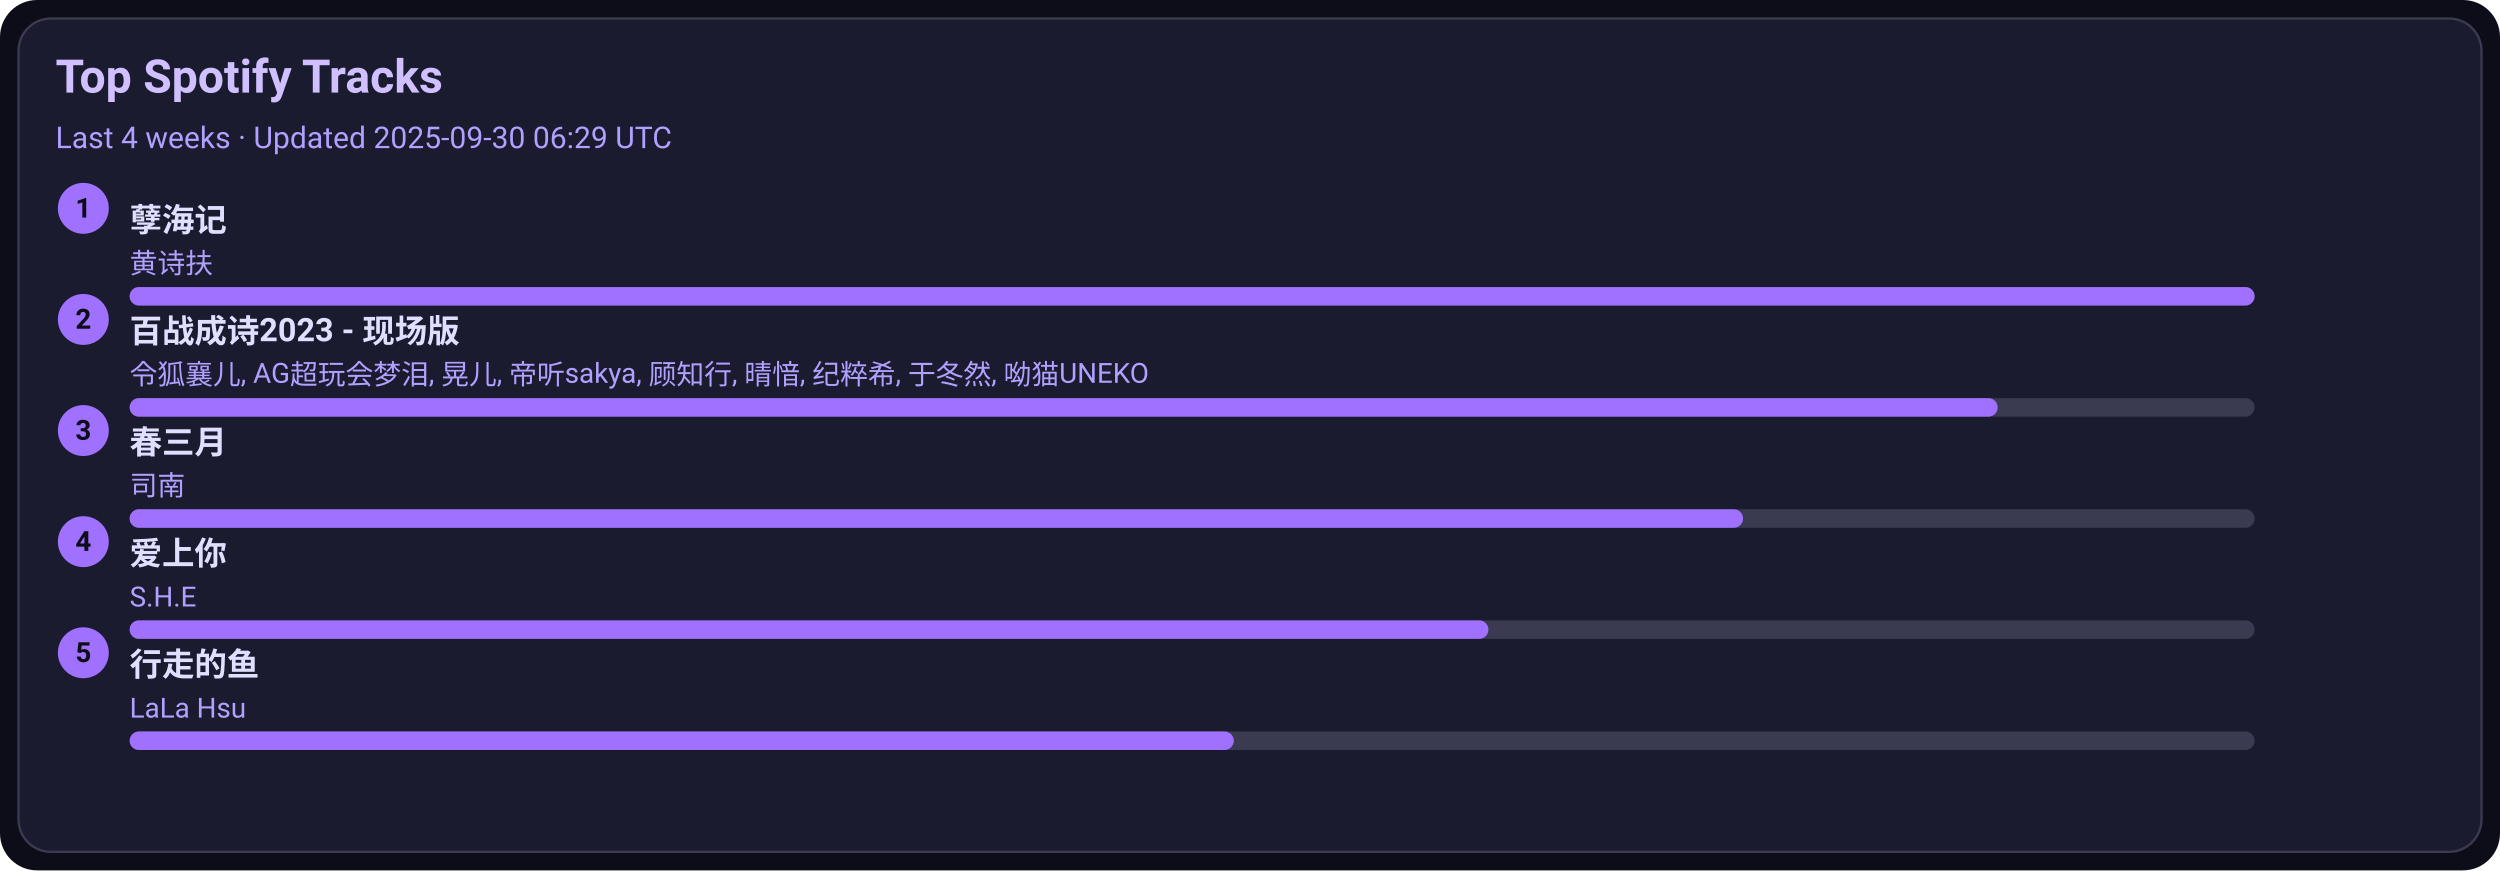
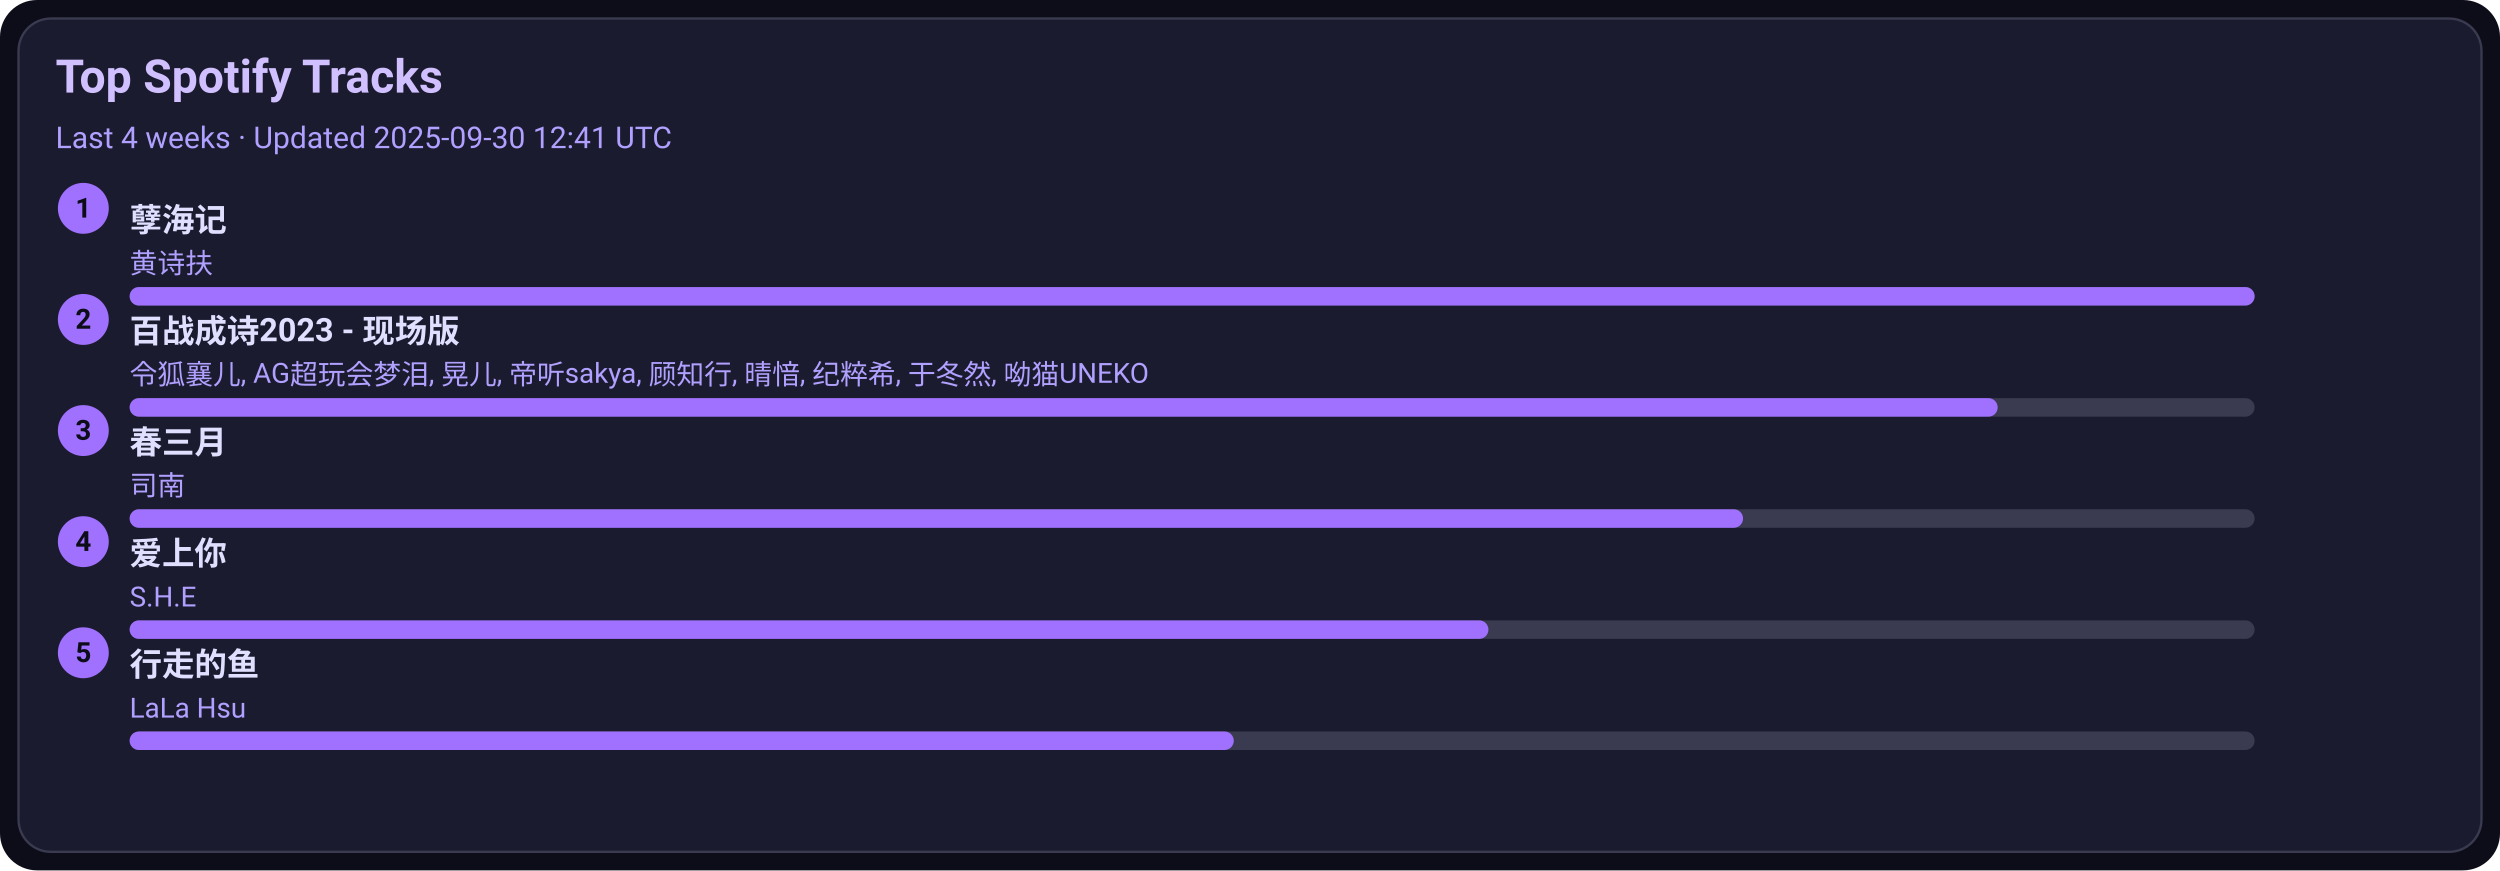
<svg xmlns="http://www.w3.org/2000/svg" width="1080" height="376" viewBox="0 0 1080 376">
  <style>text{font-family:-apple-system,BlinkMacSystemFont,Segoe UI,Roboto,Ubuntu,Helvetica Neue,Arial,Noto Sans,sans-serif}</style>
  <rect width="1080" height="376" rx="16" fill="#0d0d1a" />
  <rect x="8" y="8" width="1064" height="360" rx="14" fill="#1b1b2f" stroke="#3a3a50" />
  <text x="24" y="40" font-size="20" fill="#d0c0ff" font-weight="600">Top Spotify Tracks</text>
-   <text x="24" y="64" font-size="13" fill="#b0a0ff">Last 4 weeks · Updated 2025-09-30 06:29 UTC</text>
+   <text x="24" y="64" font-size="13" fill="#b0a0ff">Last 4 weeks · Updated 2025-09-30 12:41 UTC</text>
  <circle cx="36" cy="90" r="11" fill="#a070ff" />
  <text x="36" y="94" text-anchor="middle" font-size="12" fill="#0d0d1a" font-weight="700">1</text>
  <a href="https://open.spotify.com/track/3eIovUMhirNN6btJbpzNqD" target="_blank" rel="noopener noreferrer">
    <text x="56" y="100" font-size="14" fill="#e0dfff" font-weight="600">孽海记</text>
  </a>
  <text x="56" y="118" font-size="12" fill="#b0a0ff">黄诗扶</text>
  <rect x="56" y="124" width="918" height="8" rx="4" fill="#3a3a50" />
  <rect x="56" y="124" width="918" height="8" rx="4" fill="#a070ff" />
  <circle cx="36" cy="138" r="11" fill="#a070ff" />
  <text x="36" y="142" text-anchor="middle" font-size="12" fill="#0d0d1a" font-weight="700">2</text>
  <a href="https://open.spotify.com/track/2gttnS8fWnDwziLFt2TLEi" target="_blank" rel="noopener noreferrer">
    <text x="56" y="148" font-size="14" fill="#e0dfff" font-weight="600">百战成诗2023 - 现场版</text>
  </a>
  <text x="56" y="166" font-size="12" fill="#b0a0ff">令狐襄儿, AG超玩会梦泪, 晃儿, 帝听sakya, 顾知行, 晴愔, 纪粹希, 于冬然, 呦猫UNEKO</text>
  <rect x="56" y="172" width="918" height="8" rx="4" fill="#3a3a50" />
  <rect x="56" y="172" width="807" height="8" rx="4" fill="#a070ff" />
  <circle cx="36" cy="186" r="11" fill="#a070ff" />
  <text x="36" y="190" text-anchor="middle" font-size="12" fill="#0d0d1a" font-weight="700">3</text>
  <a href="https://open.spotify.com/track/5A9BOP4WTk2UayDlMb8w98" target="_blank" rel="noopener noreferrer">
    <text x="56" y="196" font-size="14" fill="#e0dfff" font-weight="600">春三月</text>
  </a>
  <text x="56" y="214" font-size="12" fill="#b0a0ff">司南</text>
  <rect x="56" y="220" width="918" height="8" rx="4" fill="#3a3a50" />
  <rect x="56" y="220" width="697" height="8" rx="4" fill="#a070ff" />
  <circle cx="36" cy="234" r="11" fill="#a070ff" />
  <text x="36" y="238" text-anchor="middle" font-size="12" fill="#0d0d1a" font-weight="700">4</text>
  <a href="https://open.spotify.com/track/4hcNpo1rtbzyNswsM5byTf" target="_blank" rel="noopener noreferrer">
    <text x="56" y="244" font-size="14" fill="#e0dfff" font-weight="600">爱上你</text>
  </a>
  <text x="56" y="262" font-size="12" fill="#b0a0ff">S.H.E</text>
  <rect x="56" y="268" width="918" height="8" rx="4" fill="#3a3a50" />
  <rect x="56" y="268" width="587" height="8" rx="4" fill="#a070ff" />
  <circle cx="36" cy="282" r="11" fill="#a070ff" />
  <text x="36" y="286" text-anchor="middle" font-size="12" fill="#0d0d1a" font-weight="700">5</text>
  <a href="https://open.spotify.com/track/5tGyQ1cWTaHBfZSHWr8AZb" target="_blank" rel="noopener noreferrer">
    <text x="56" y="292" font-size="14" fill="#e0dfff" font-weight="600">行走的鱼</text>
  </a>
  <text x="56" y="310" font-size="12" fill="#b0a0ff">LaLa Hsu</text>
  <rect x="56" y="316" width="918" height="8" rx="4" fill="#3a3a50" />
  <rect x="56" y="316" width="477" height="8" rx="4" fill="#a070ff" />
</svg>
